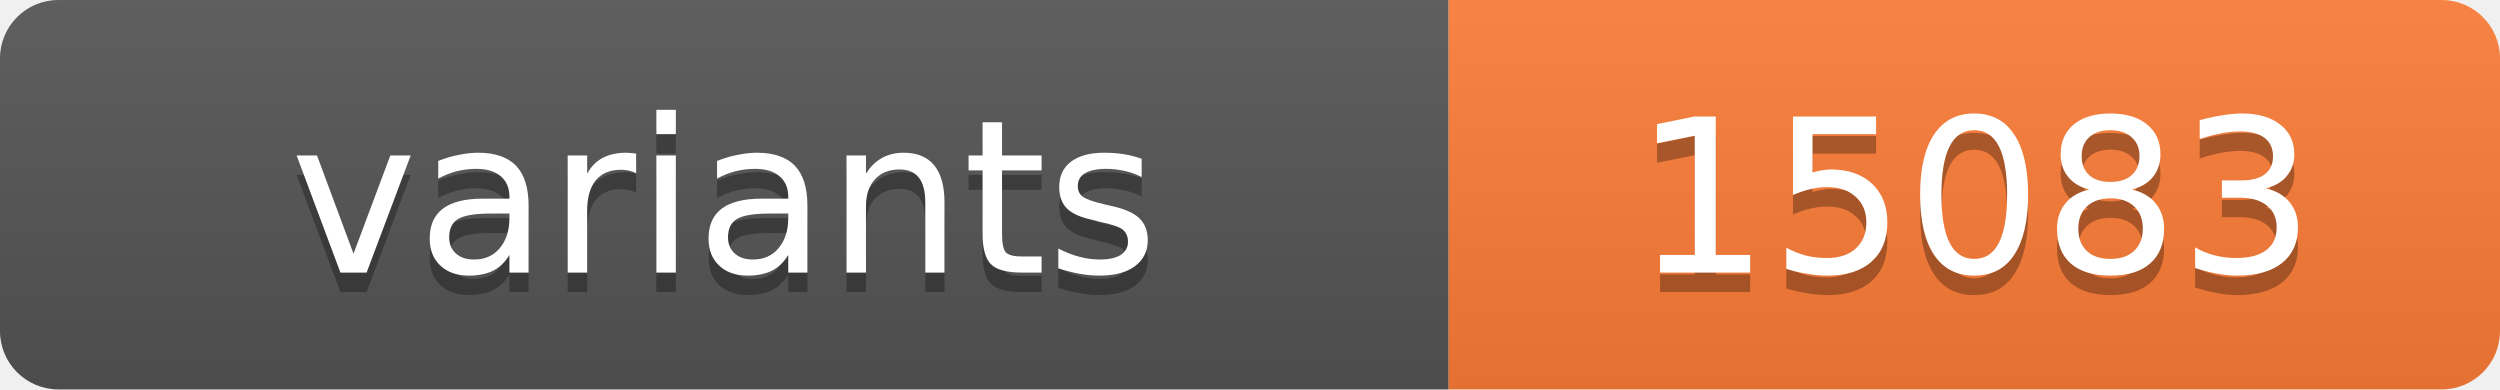
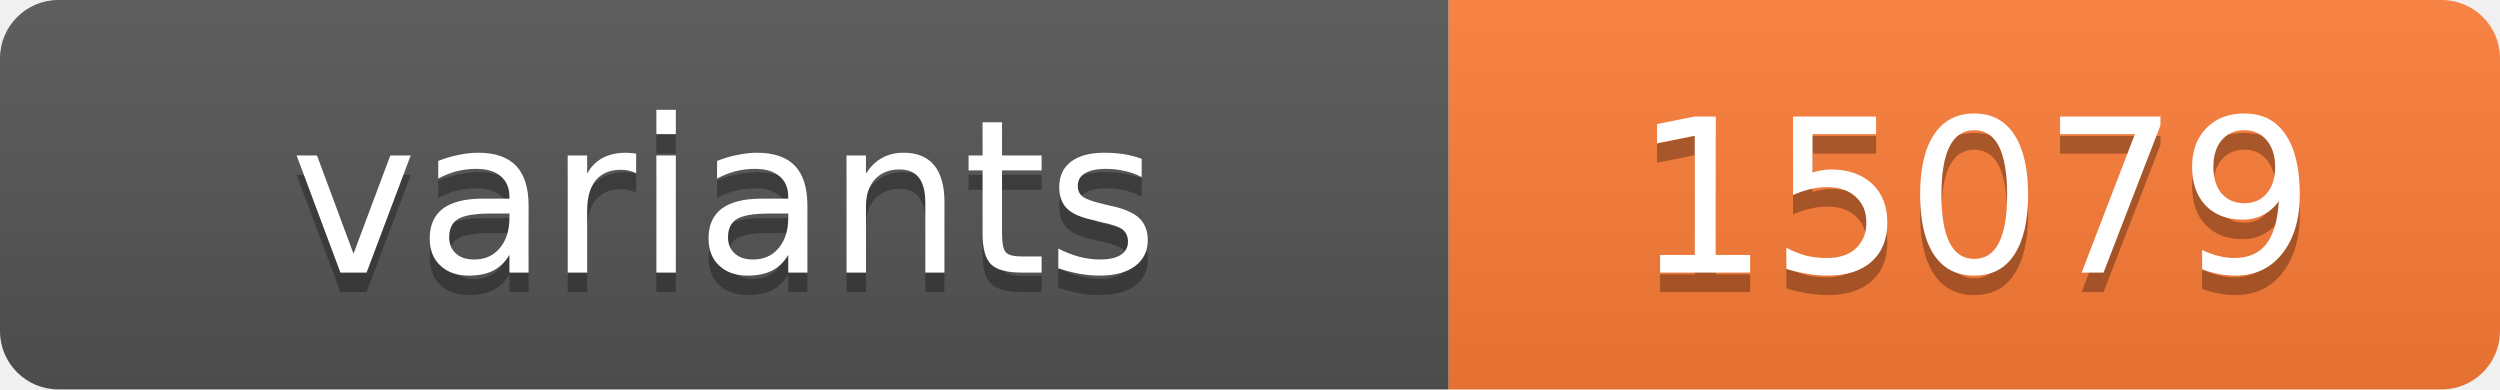
<svg xmlns="http://www.w3.org/2000/svg" width="128.4" height="20">
  <linearGradient id="s" x2="0" y2="100%">
    <stop offset="0" stop-color="#bbb" stop-opacity=".1" />
    <stop offset="1" stop-opacity=".1" />
  </linearGradient>
  <clipPath id="r">
    <rect width="128.4" height="20" rx="3" fill="#fff" />
  </clipPath>
  <g clip-path="url(#r)">
    <rect width="74.4" height="20" fill="#555" />
    <rect x="74.4" width="54.0" height="20" fill="#fe7d37" />
    <rect width="128.4" height="20" fill="url(#s)" />
  </g>
  <g fill="#fff" text-anchor="middle" font-family="Verdana,Geneva,DejaVu Sans,sans-serif" text-rendering="geometricPrecision" font-size="11">
    <text x="37.2" y="15" fill="#010101" fill-opacity=".3">variants</text>
    <text x="37.2" y="14">variants</text>
-     <text x="101.4" y="15" fill="#010101" fill-opacity=".3">15083</text>
-     <text x="101.4" y="14">15083</text>
+     <text x="101.4" y="15" fill="#010101" fill-opacity=".3">15079</text>
+     <text x="101.4" y="14">15079</text>
  </g>
</svg>
